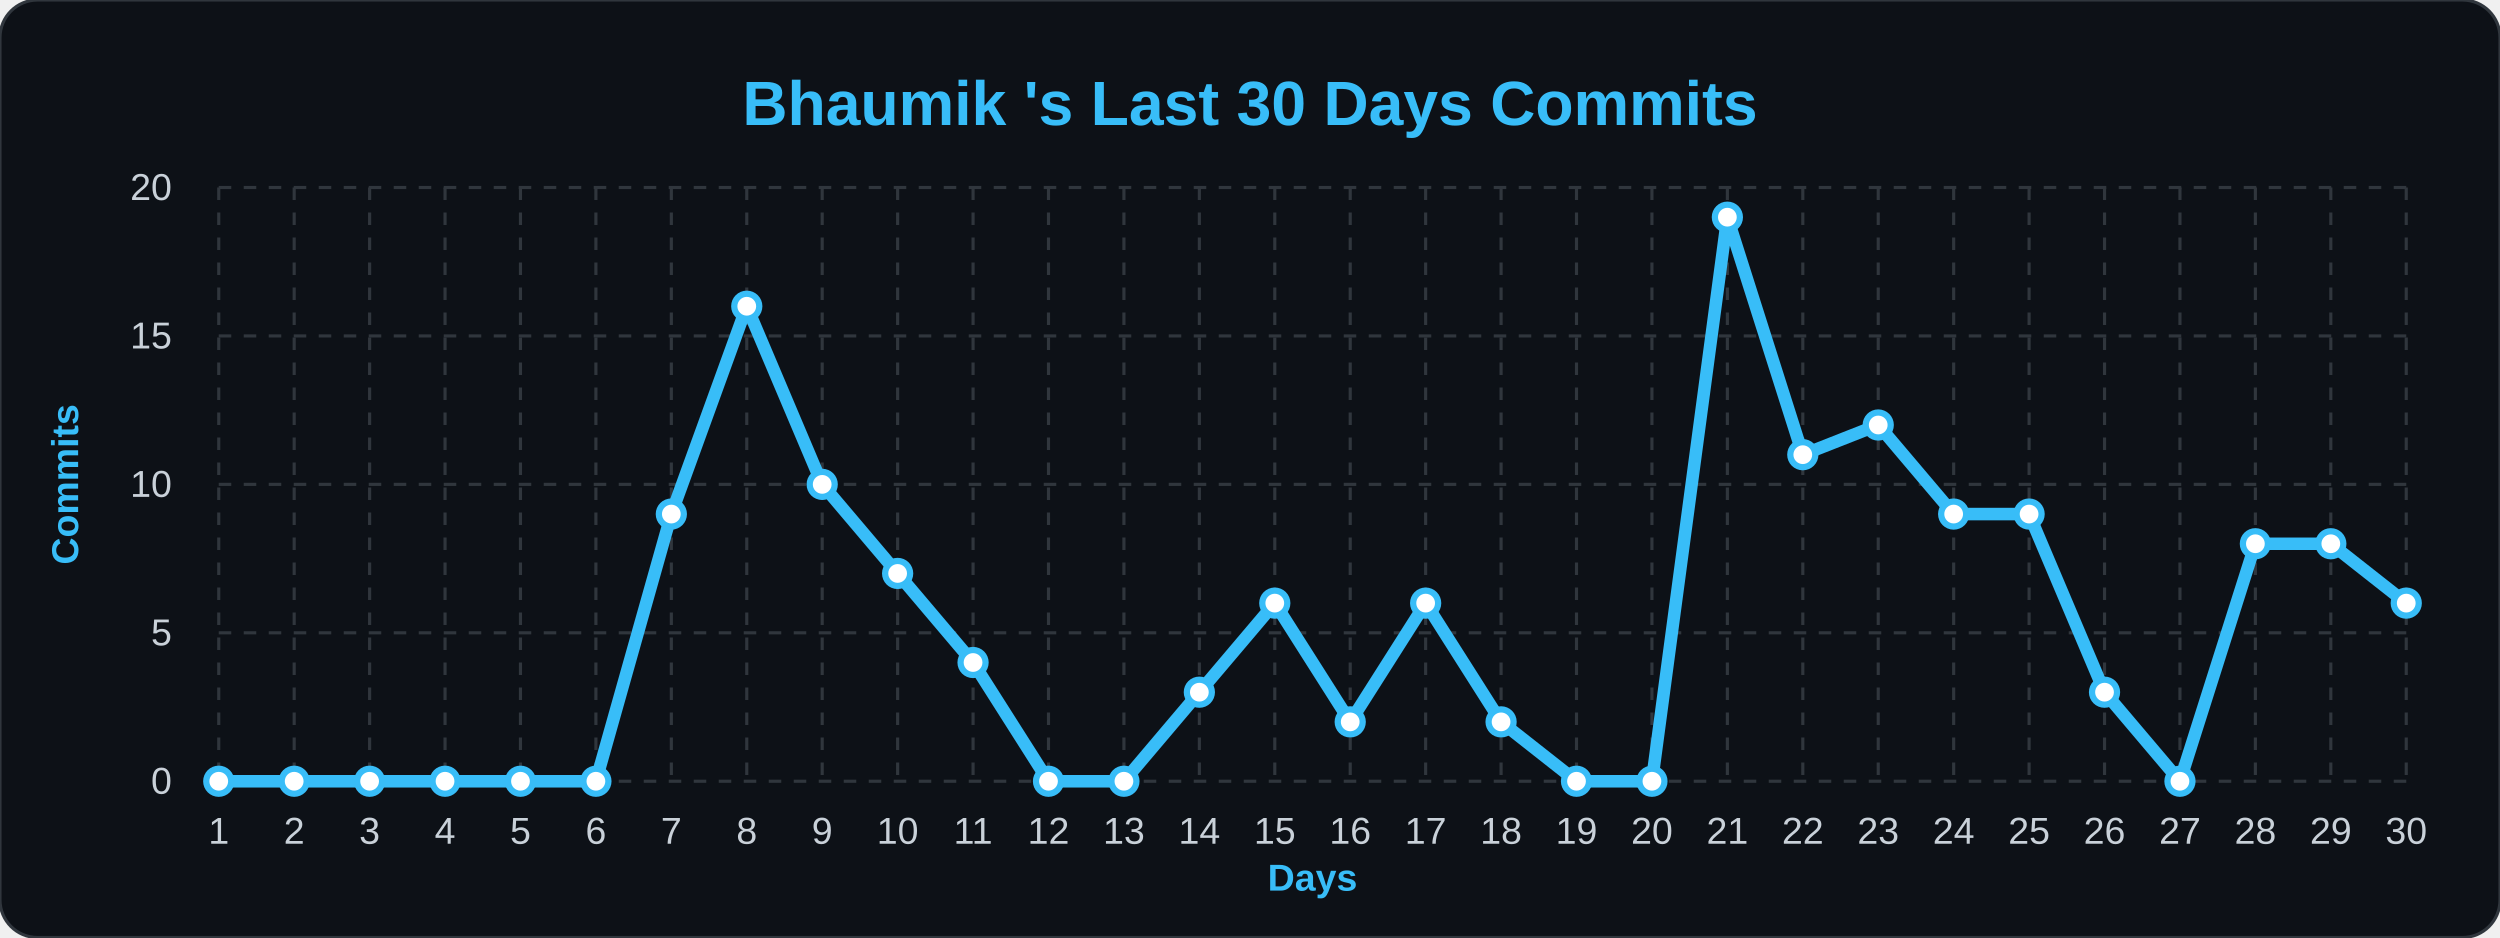
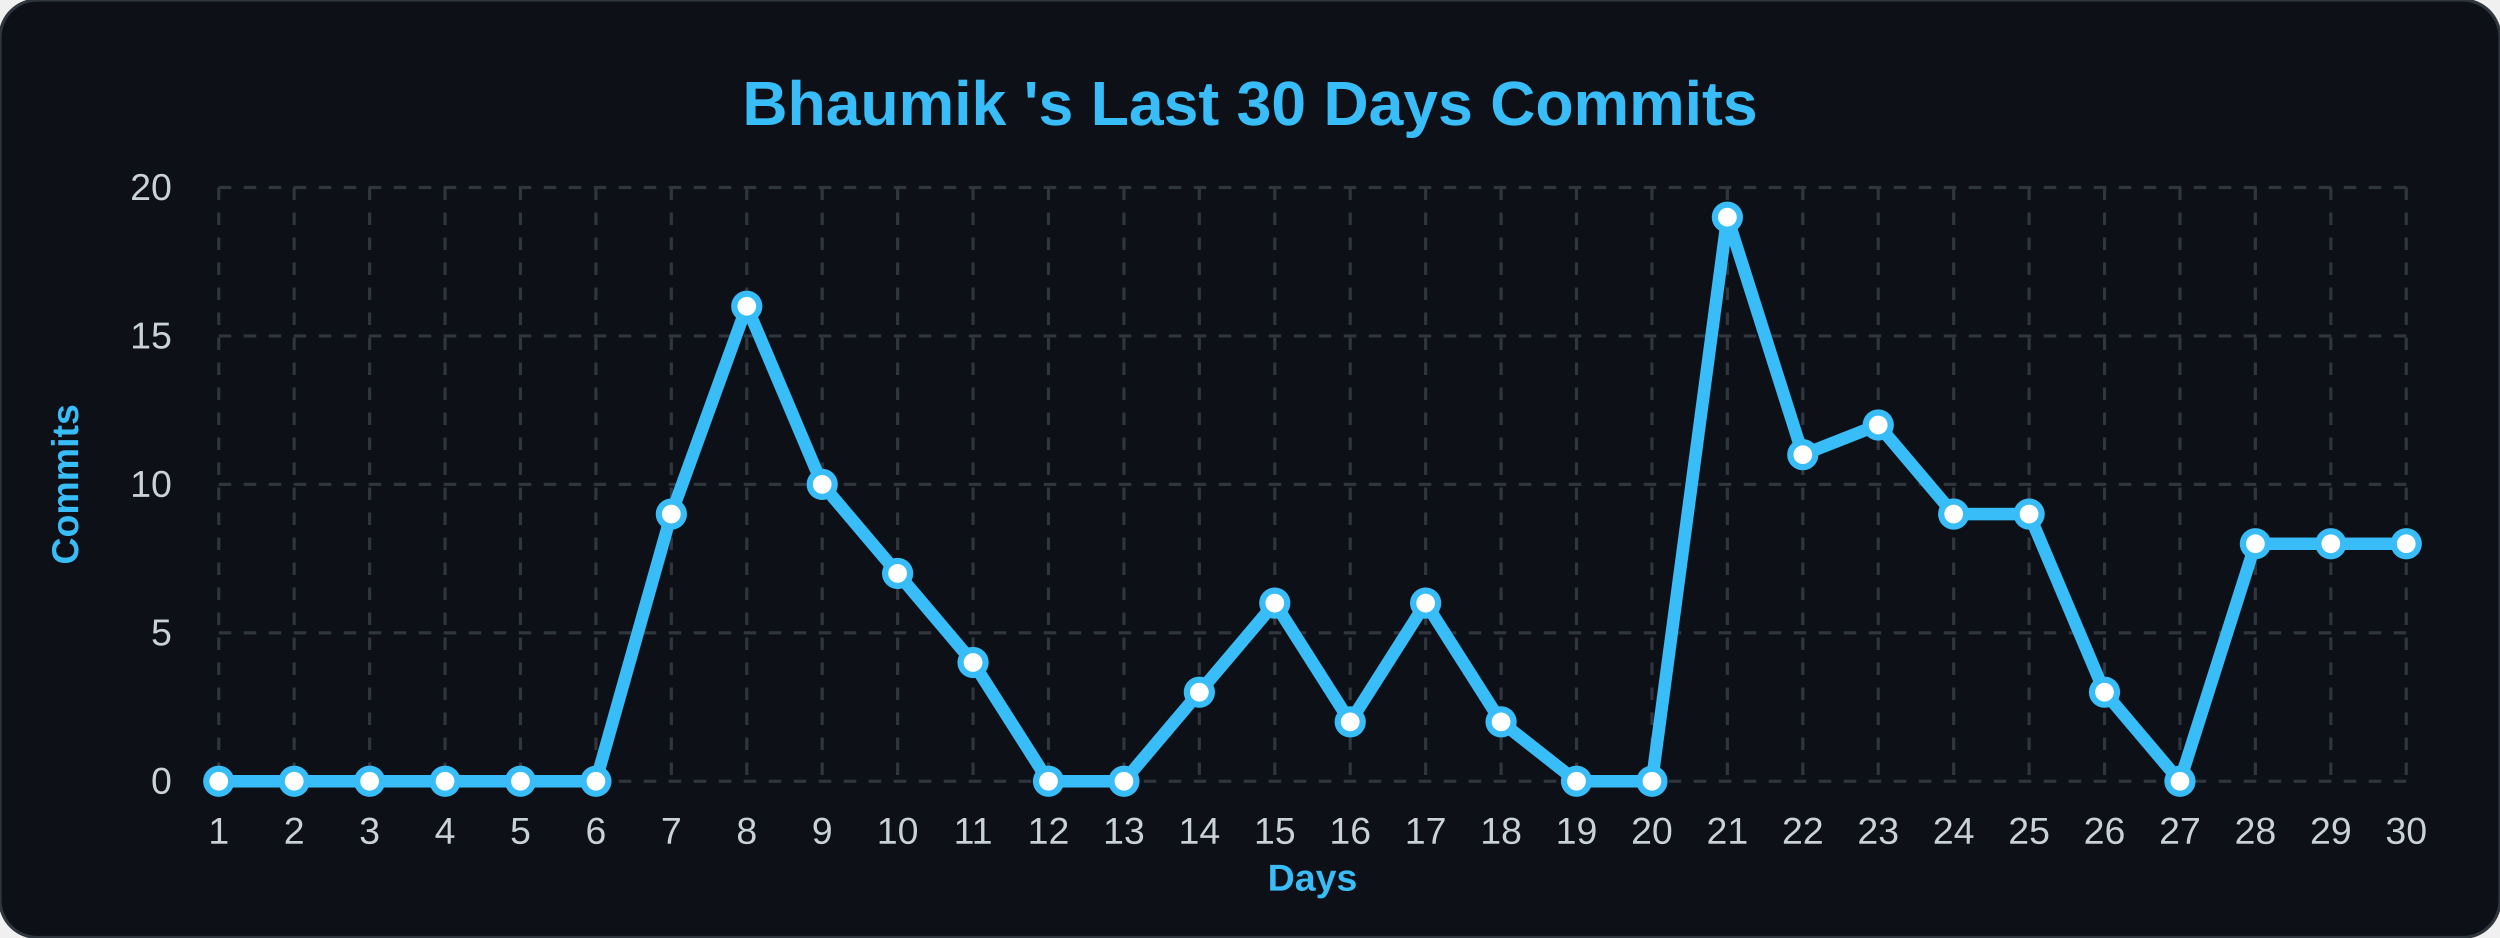
<svg xmlns="http://www.w3.org/2000/svg" width="100%" viewBox="0 0 800 300">
  <style>
        .bg { fill: #0d1117; }
        .title { font: bold 20px 'Segoe UI', Arial, sans-serif; fill: #38bdf8; }
        .axis-label { font: bold 12px 'Segoe UI', Arial, sans-serif; fill: #38bdf8; }
        .tick-label { font: 12px 'Segoe UI', Arial, sans-serif; fill: #c9d1d9; }
        .grid { stroke: #30363d; stroke-width: 1; stroke-dasharray: 4 4; }
        .line { fill: none; stroke: #38bdf8; stroke-width: 4; stroke-linejoin: round; }
        .dot { fill: #ffffff; stroke: #38bdf8; stroke-width: 2; }
    </style>
  <rect width="800" height="300" rx="12" class="bg" stroke="#30363d" stroke-width="1" />
  <text x="400" y="40" class="title" text-anchor="middle">Bhaumik 's Last 30 Days Commits</text>
  <text x="25" y="155" class="axis-label" text-anchor="middle" transform="rotate(-90 25,155)">Commits</text>
  <text x="420" y="285" class="axis-label" text-anchor="middle">Days</text>
  <line x1="70" y1="250.0" x2="770" y2="250.0" class="grid" />
  <text x="55" y="254.0" class="tick-label" text-anchor="end">0</text>
  <line x1="70" y1="202.5" x2="770" y2="202.5" class="grid" />
  <text x="55" y="206.5" class="tick-label" text-anchor="end">5</text>
  <line x1="70" y1="155.0" x2="770" y2="155.0" class="grid" />
  <text x="55" y="159.0" class="tick-label" text-anchor="end">10</text>
  <line x1="70" y1="107.5" x2="770" y2="107.5" class="grid" />
  <text x="55" y="111.5" class="tick-label" text-anchor="end">15</text>
  <line x1="70" y1="60.0" x2="770" y2="60.0" class="grid" />
  <text x="55" y="64.0" class="tick-label" text-anchor="end">20</text>
  <line x1="70.0" y1="60" x2="70.0" y2="250" class="grid" />
  <text x="70.0" y="270" class="tick-label" text-anchor="middle">1</text>
  <line x1="94.138" y1="60" x2="94.138" y2="250" class="grid" />
  <text x="94.138" y="270" class="tick-label" text-anchor="middle">2</text>
  <line x1="118.276" y1="60" x2="118.276" y2="250" class="grid" />
  <text x="118.276" y="270" class="tick-label" text-anchor="middle">3</text>
  <line x1="142.414" y1="60" x2="142.414" y2="250" class="grid" />
  <text x="142.414" y="270" class="tick-label" text-anchor="middle">4</text>
  <line x1="166.552" y1="60" x2="166.552" y2="250" class="grid" />
  <text x="166.552" y="270" class="tick-label" text-anchor="middle">5</text>
  <line x1="190.69" y1="60" x2="190.69" y2="250" class="grid" />
  <text x="190.69" y="270" class="tick-label" text-anchor="middle">6</text>
  <line x1="214.828" y1="60" x2="214.828" y2="250" class="grid" />
  <text x="214.828" y="270" class="tick-label" text-anchor="middle">7</text>
  <line x1="238.966" y1="60" x2="238.966" y2="250" class="grid" />
  <text x="238.966" y="270" class="tick-label" text-anchor="middle">8</text>
  <line x1="263.103" y1="60" x2="263.103" y2="250" class="grid" />
  <text x="263.103" y="270" class="tick-label" text-anchor="middle">9</text>
  <line x1="287.241" y1="60" x2="287.241" y2="250" class="grid" />
  <text x="287.241" y="270" class="tick-label" text-anchor="middle">10</text>
  <line x1="311.379" y1="60" x2="311.379" y2="250" class="grid" />
  <text x="311.379" y="270" class="tick-label" text-anchor="middle">11</text>
  <line x1="335.517" y1="60" x2="335.517" y2="250" class="grid" />
  <text x="335.517" y="270" class="tick-label" text-anchor="middle">12</text>
  <line x1="359.655" y1="60" x2="359.655" y2="250" class="grid" />
  <text x="359.655" y="270" class="tick-label" text-anchor="middle">13</text>
  <line x1="383.793" y1="60" x2="383.793" y2="250" class="grid" />
  <text x="383.793" y="270" class="tick-label" text-anchor="middle">14</text>
  <line x1="407.931" y1="60" x2="407.931" y2="250" class="grid" />
  <text x="407.931" y="270" class="tick-label" text-anchor="middle">15</text>
  <line x1="432.069" y1="60" x2="432.069" y2="250" class="grid" />
  <text x="432.069" y="270" class="tick-label" text-anchor="middle">16</text>
  <line x1="456.207" y1="60" x2="456.207" y2="250" class="grid" />
  <text x="456.207" y="270" class="tick-label" text-anchor="middle">17</text>
  <line x1="480.345" y1="60" x2="480.345" y2="250" class="grid" />
  <text x="480.345" y="270" class="tick-label" text-anchor="middle">18</text>
  <line x1="504.483" y1="60" x2="504.483" y2="250" class="grid" />
  <text x="504.483" y="270" class="tick-label" text-anchor="middle">19</text>
  <line x1="528.621" y1="60" x2="528.621" y2="250" class="grid" />
  <text x="528.621" y="270" class="tick-label" text-anchor="middle">20</text>
  <line x1="552.759" y1="60" x2="552.759" y2="250" class="grid" />
  <text x="552.759" y="270" class="tick-label" text-anchor="middle">21</text>
  <line x1="576.897" y1="60" x2="576.897" y2="250" class="grid" />
  <text x="576.897" y="270" class="tick-label" text-anchor="middle">22</text>
  <line x1="601.034" y1="60" x2="601.034" y2="250" class="grid" />
  <text x="601.034" y="270" class="tick-label" text-anchor="middle">23</text>
  <line x1="625.172" y1="60" x2="625.172" y2="250" class="grid" />
  <text x="625.172" y="270" class="tick-label" text-anchor="middle">24</text>
  <line x1="649.31" y1="60" x2="649.31" y2="250" class="grid" />
  <text x="649.31" y="270" class="tick-label" text-anchor="middle">25</text>
  <line x1="673.448" y1="60" x2="673.448" y2="250" class="grid" />
  <text x="673.448" y="270" class="tick-label" text-anchor="middle">26</text>
  <line x1="697.586" y1="60" x2="697.586" y2="250" class="grid" />
  <text x="697.586" y="270" class="tick-label" text-anchor="middle">27</text>
  <line x1="721.724" y1="60" x2="721.724" y2="250" class="grid" />
  <text x="721.724" y="270" class="tick-label" text-anchor="middle">28</text>
  <line x1="745.862" y1="60" x2="745.862" y2="250" class="grid" />
  <text x="745.862" y="270" class="tick-label" text-anchor="middle">29</text>
  <line x1="770.0" y1="60" x2="770.0" y2="250" class="grid" />
  <text x="770.0" y="270" class="tick-label" text-anchor="middle">30</text>
-   <path d="M 70.0,250.0 L 94.138,250.0 L 118.276,250.0 L 142.414,250.0 L 166.552,250.0 L 190.69,250.0 L 214.828,164.5 L 238.966,98.0 L 263.103,155.0 L 287.241,183.5 L 311.379,212.0 L 335.517,250.0 L 359.655,250.0 L 383.793,221.5 L 407.931,193.0 L 432.069,231.0 L 456.207,193.0 L 480.345,231.0 L 504.483,250.0 L 528.621,250.0 L 552.759,69.5 L 576.897,145.5 L 601.034,136.0 L 625.172,164.5 L 649.31,164.5 L 673.448,221.5 L 697.586,250.0 L 721.724,174.0 L 745.862,174.0 L 770.0,193.0" class="line" />
+   <path d="M 70.0,250.0 L 94.138,250.0 L 118.276,250.0 L 142.414,250.0 L 166.552,250.0 L 190.69,250.0 L 214.828,164.5 L 238.966,98.0 L 263.103,155.0 L 287.241,183.5 L 311.379,212.0 L 335.517,250.0 L 359.655,250.0 L 383.793,221.5 L 407.931,193.0 L 432.069,231.0 L 456.207,193.0 L 480.345,231.0 L 504.483,250.0 L 528.621,250.0 L 552.759,69.5 L 576.897,145.5 L 601.034,136.0 L 625.172,164.5 L 649.31,164.5 L 673.448,221.5 L 697.586,250.0 L 721.724,174.0 L 745.862,174.0 L 770.0,174.0" class="line" />
  <g>
    <circle cx="70.0" cy="250.0" r="4" class="dot" />
  </g>
  <g>
    <circle cx="94.138" cy="250.0" r="4" class="dot" />
  </g>
  <g>
    <circle cx="118.276" cy="250.0" r="4" class="dot" />
  </g>
  <g>
    <circle cx="142.414" cy="250.0" r="4" class="dot" />
  </g>
  <g>
    <circle cx="166.552" cy="250.0" r="4" class="dot" />
  </g>
  <g>
    <circle cx="190.69" cy="250.0" r="4" class="dot" />
  </g>
  <g>
    <circle cx="214.828" cy="164.5" r="4" class="dot" />
  </g>
  <g>
    <circle cx="238.966" cy="98.0" r="4" class="dot" />
  </g>
  <g>
    <circle cx="263.103" cy="155.0" r="4" class="dot" />
  </g>
  <g>
    <circle cx="287.241" cy="183.5" r="4" class="dot" />
  </g>
  <g>
    <circle cx="311.379" cy="212.0" r="4" class="dot" />
  </g>
  <g>
    <circle cx="335.517" cy="250.0" r="4" class="dot" />
  </g>
  <g>
    <circle cx="359.655" cy="250.0" r="4" class="dot" />
  </g>
  <g>
    <circle cx="383.793" cy="221.5" r="4" class="dot" />
  </g>
  <g>
    <circle cx="407.931" cy="193.0" r="4" class="dot" />
  </g>
  <g>
    <circle cx="432.069" cy="231.0" r="4" class="dot" />
  </g>
  <g>
    <circle cx="456.207" cy="193.0" r="4" class="dot" />
  </g>
  <g>
    <circle cx="480.345" cy="231.0" r="4" class="dot" />
  </g>
  <g>
    <circle cx="504.483" cy="250.0" r="4" class="dot" />
  </g>
  <g>
    <circle cx="528.621" cy="250.0" r="4" class="dot" />
  </g>
  <g>
    <circle cx="552.759" cy="69.5" r="4" class="dot" />
  </g>
  <g>
    <circle cx="576.897" cy="145.5" r="4" class="dot" />
  </g>
  <g>
    <circle cx="601.034" cy="136.0" r="4" class="dot" />
  </g>
  <g>
    <circle cx="625.172" cy="164.5" r="4" class="dot" />
  </g>
  <g>
    <circle cx="649.31" cy="164.5" r="4" class="dot" />
  </g>
  <g>
    <circle cx="673.448" cy="221.5" r="4" class="dot" />
  </g>
  <g>
    <circle cx="697.586" cy="250.0" r="4" class="dot" />
  </g>
  <g>
    <circle cx="721.724" cy="174.0" r="4" class="dot" />
  </g>
  <g>
    <circle cx="745.862" cy="174.0" r="4" class="dot" />
  </g>
  <g>
-     <circle cx="770.0" cy="193.0" r="4" class="dot" />
+     <circle cx="770.0" cy="174.0" r="4" class="dot" />
  </g>
</svg>
